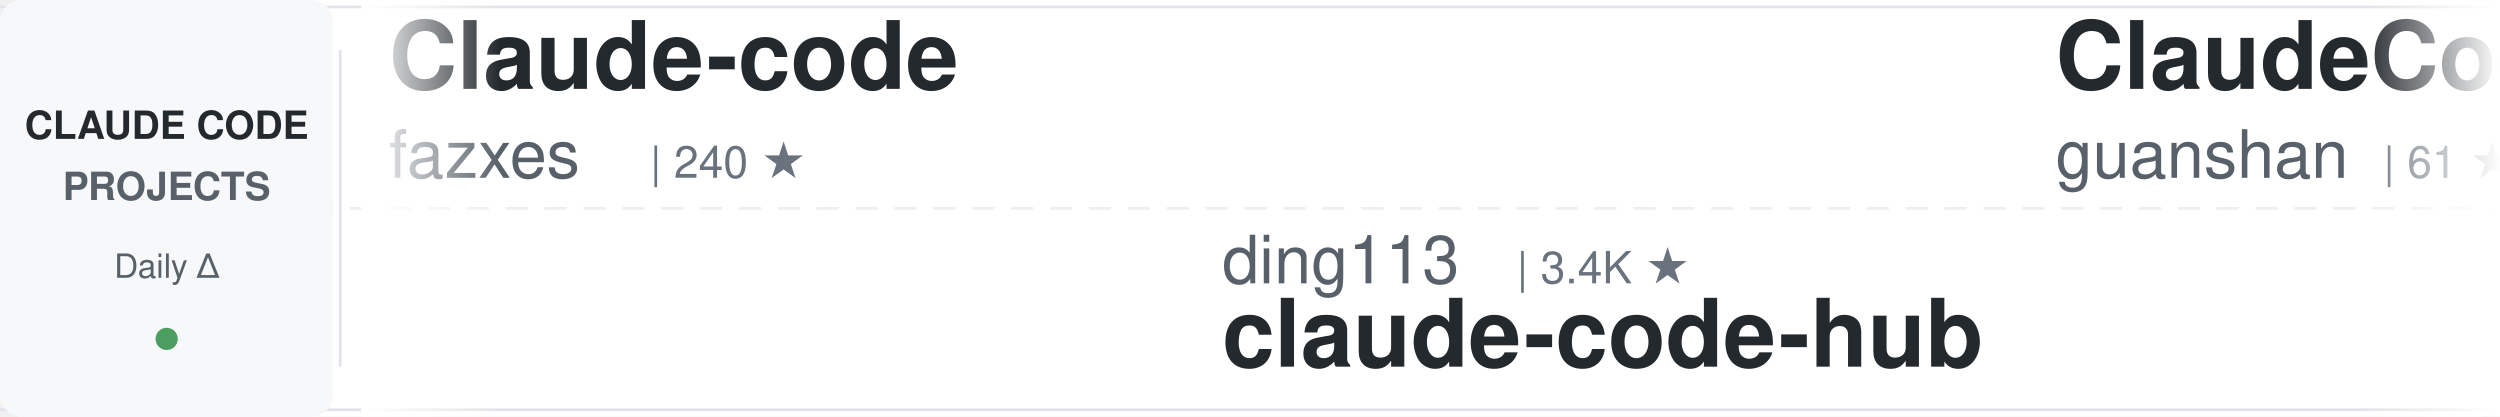
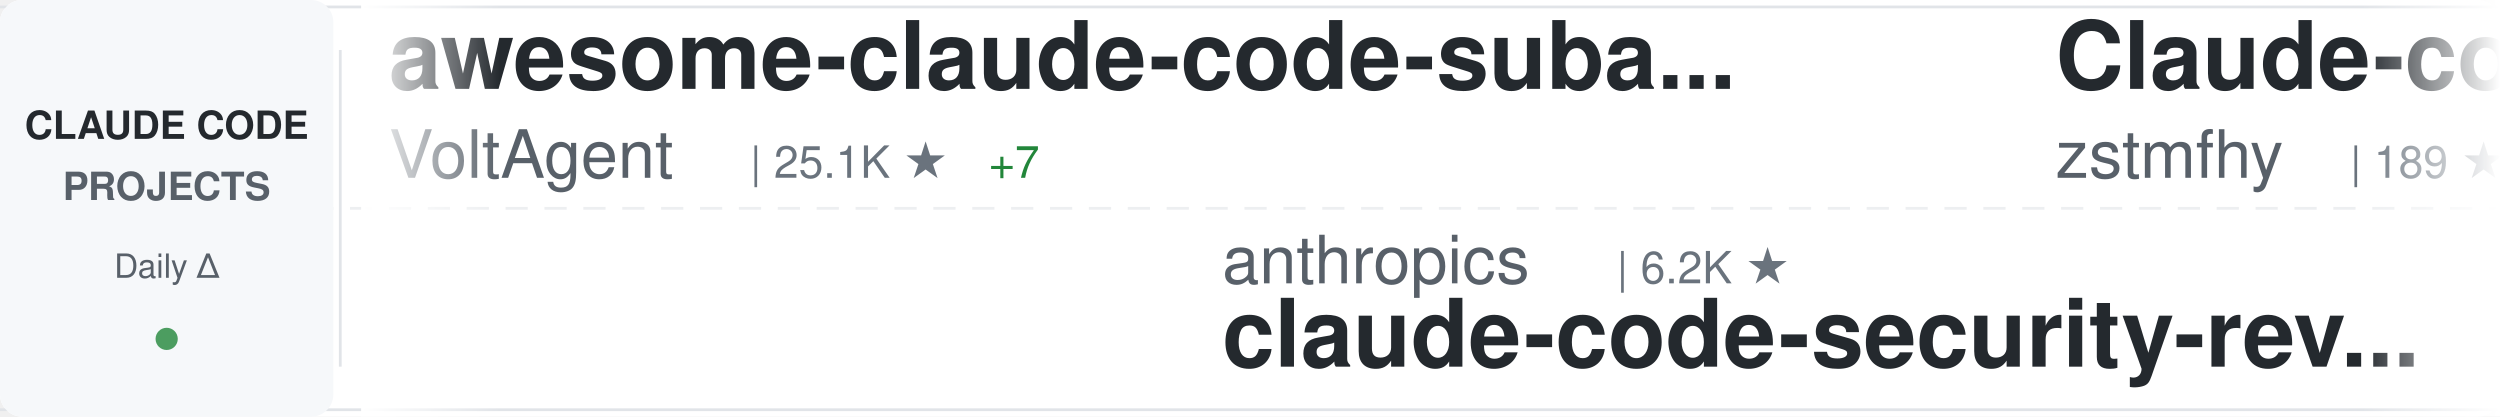
<svg xmlns="http://www.w3.org/2000/svg" width="900" height="150">
  <defs>
    <linearGradient id="awesomeLeftFade" x1="0%" y1="0%" x2="100%" y2="0%">
      <stop offset="0%" style="stop-color:#ffffff;stop-opacity:1" />
      <stop offset="100%" style="stop-color:#ffffff;stop-opacity:0" />
    </linearGradient>
    <linearGradient id="awesomeRightFade" x1="0%" y1="0%" x2="100%" y2="0%">
      <stop offset="0%" style="stop-color:#ffffff;stop-opacity:0" />
      <stop offset="100%" style="stop-color:#ffffff;stop-opacity:1" />
    </linearGradient>
  </defs>
  <rect width="900" height="150" fill="#ffffff" rx="8" />
  <rect x="0" y="2" width="900" height="1" fill="#e1e4e8" />
  <rect x="0" y="147" width="900" height="1" fill="#e1e4e8" />
  <line x1="0" y1="75" x2="900" y2="75" stroke="#e1e4e8" stroke-width="1" stroke-dasharray="8 6" opacity="0.6" />
  <rect x="0" y="0" width="120" height="150" fill="#f6f8fa" rx="8" />
  <text x="60" y="50" font-family="-apple-system, BlinkMacSystemFont, 'Segoe UI', Helvetica, Arial, sans-serif" font-size="14" font-weight="600" fill="#24292e" text-anchor="middle">CLAUDE CODE</text>
  <text x="60" y="72" font-family="-apple-system, BlinkMacSystemFont, 'Segoe UI', Helvetica, Arial, sans-serif" font-size="14" font-weight="600" fill="#586069" text-anchor="middle">PROJECTS</text>
  <text x="60" y="100" font-family="-apple-system, BlinkMacSystemFont, 'Segoe UI', Helvetica, Arial, sans-serif" font-size="12" font-weight="500" fill="#586069" text-anchor="middle">Daily Δ</text>
  <circle cx="60" cy="122" r="4" fill="#22863a" opacity="0.8" />
  <rect x="122" y="18" width="1" height="114" fill="#e1e4e8" />
  <clipPath id="awesomeTickerClip">
    <rect x="130" y="0" width="770" height="150" />
  </clipPath>
  <g clip-path="url(#awesomeTickerClip)">
    <g id="awesomeTickerItems">
      <animateTransform attributeName="transform" attributeType="XML" type="translate" from="0 0" to="-3000 0" dur="54s" repeatCount="indefinite" />
      <g transform="translate(0, 0)">
-         <text x="140" y="32" font-family="-apple-system, BlinkMacSystemFont, 'Segoe UI', Helvetica, Arial, sans-serif" font-size="34" font-weight="600" fill="#24292e">Claude-code</text>
-         <text x="140" y="64" font-family="-apple-system, BlinkMacSystemFont, 'Segoe UI', Helvetica, Arial, sans-serif" font-size="24" font-weight="400" fill="#586069">fazxes</text>
-         <text x="234" y="64" font-family="-apple-system, BlinkMacSystemFont, 'Segoe UI', Helvetica, Arial, sans-serif" font-size="16" font-weight="500" fill="#6a737d">| 240 ★</text>
+         <text x="140" y="32" font-family="-apple-system, BlinkMacSystemFont, 'Segoe UI', Helvetica, Arial, sans-serif" font-size="34" font-weight="600" fill="#24292e">awesome-claude-code-suba...</text>
+         <text x="140" y="64" font-family="-apple-system, BlinkMacSystemFont, 'Segoe UI', Helvetica, Arial, sans-serif" font-size="24" font-weight="400" fill="#586069">VoltAgent</text>
+         <text x="270" y="64" font-family="-apple-system, BlinkMacSystemFont, 'Segoe UI', Helvetica, Arial, sans-serif" font-size="16" font-weight="500" fill="#6a737d">| 25.1K ★</text>
+         <text x="356" y="64" font-family="-apple-system, BlinkMacSystemFont, 'Segoe UI', Helvetica, Arial, sans-serif" font-size="16" font-weight="500" fill="#22863a"> +7</text>
      </g>
      <g transform="translate(300, 0)">
-         <text x="140" y="102" font-family="-apple-system, BlinkMacSystemFont, 'Segoe UI', Helvetica, Arial, sans-serif" font-size="24" font-weight="400" fill="#586069">ding113</text>
-         <text x="246" y="102" font-family="-apple-system, BlinkMacSystemFont, 'Segoe UI', Helvetica, Arial, sans-serif" font-size="16" font-weight="500" fill="#6a737d">| 3.4K ★</text>
-         <text x="140" y="132" font-family="-apple-system, BlinkMacSystemFont, 'Segoe UI', Helvetica, Arial, sans-serif" font-size="34" font-weight="600" fill="#24292e">claude-code-hub</text>
+         <text x="140" y="102" font-family="-apple-system, BlinkMacSystemFont, 'Segoe UI', Helvetica, Arial, sans-serif" font-size="24" font-weight="400" fill="#586069">anthropics</text>
+         <text x="282" y="102" font-family="-apple-system, BlinkMacSystemFont, 'Segoe UI', Helvetica, Arial, sans-serif" font-size="16" font-weight="500" fill="#6a737d">| 6.2K ★</text>
+         <text x="140" y="132" font-family="-apple-system, BlinkMacSystemFont, 'Segoe UI', Helvetica, Arial, sans-serif" font-size="34" font-weight="600" fill="#24292e">claude-code-security-rev...</text>
      </g>
      <g transform="translate(600, 0)">
-         <text x="140" y="32" font-family="-apple-system, BlinkMacSystemFont, 'Segoe UI', Helvetica, Arial, sans-serif" font-size="34" font-weight="600" fill="#24292e">ClaudeCode</text>
-         <text x="140" y="64" font-family="-apple-system, BlinkMacSystemFont, 'Segoe UI', Helvetica, Arial, sans-serif" font-size="24" font-weight="400" fill="#586069">guanshan</text>
-         <text x="258" y="64" font-family="-apple-system, BlinkMacSystemFont, 'Segoe UI', Helvetica, Arial, sans-serif" font-size="16" font-weight="500" fill="#6a737d">| 61 ★</text>
+         <text x="140" y="32" font-family="-apple-system, BlinkMacSystemFont, 'Segoe UI', Helvetica, Arial, sans-serif" font-size="34" font-weight="600" fill="#24292e">Claude-code</text>
+         <text x="140" y="64" font-family="-apple-system, BlinkMacSystemFont, 'Segoe UI', Helvetica, Arial, sans-serif" font-size="24" font-weight="400" fill="#586069">zstmfhy</text>
+         <text x="246" y="64" font-family="-apple-system, BlinkMacSystemFont, 'Segoe UI', Helvetica, Arial, sans-serif" font-size="16" font-weight="500" fill="#6a737d">| 189 ★</text>
      </g>
      <g transform="translate(900, 0)">
-         <text x="140" y="102" font-family="-apple-system, BlinkMacSystemFont, 'Segoe UI', Helvetica, Arial, sans-serif" font-size="24" font-weight="400" fill="#586069">WorldFlowAI</text>
-         <text x="294" y="102" font-family="-apple-system, BlinkMacSystemFont, 'Segoe UI', Helvetica, Arial, sans-serif" font-size="16" font-weight="500" fill="#6a737d">| 3.0K ★</text>
-         <text x="371" y="102" font-family="-apple-system, BlinkMacSystemFont, 'Segoe UI', Helvetica, Arial, sans-serif" font-size="16" font-weight="500" fill="#22863a"> +7</text>
-         <text x="140" y="132" font-family="-apple-system, BlinkMacSystemFont, 'Segoe UI', Helvetica, Arial, sans-serif" font-size="34" font-weight="600" fill="#24292e">everything-claude-code</text>
+         <text x="140" y="102" font-family="-apple-system, BlinkMacSystemFont, 'Segoe UI', Helvetica, Arial, sans-serif" font-size="24" font-weight="400" fill="#586069">wanshuiyin</text>
+         <text x="282" y="102" font-family="-apple-system, BlinkMacSystemFont, 'Segoe UI', Helvetica, Arial, sans-serif" font-size="16" font-weight="500" fill="#6a737d">| 16.2K ★</text>
+         <text x="368" y="102" font-family="-apple-system, BlinkMacSystemFont, 'Segoe UI', Helvetica, Arial, sans-serif" font-size="16" font-weight="500" fill="#22863a"> +11</text>
+         <text x="140" y="132" font-family="-apple-system, BlinkMacSystemFont, 'Segoe UI', Helvetica, Arial, sans-serif" font-size="34" font-weight="600" fill="#24292e">Auto-claude-code-researc...</text>
      </g>
      <g transform="translate(1200, 0)">
-         <text x="140" y="32" font-family="-apple-system, BlinkMacSystemFont, 'Segoe UI', Helvetica, Arial, sans-serif" font-size="34" font-weight="600" fill="#24292e">system_prompts_leaks</text>
-         <text x="140" y="64" font-family="-apple-system, BlinkMacSystemFont, 'Segoe UI', Helvetica, Arial, sans-serif" font-size="24" font-weight="400" fill="#586069">asgeirtj</text>
-         <text x="258" y="64" font-family="-apple-system, BlinkMacSystemFont, 'Segoe UI', Helvetica, Arial, sans-serif" font-size="16" font-weight="500" fill="#6a737d">| 67.3K ★</text>
-         <text x="344" y="64" font-family="-apple-system, BlinkMacSystemFont, 'Segoe UI', Helvetica, Arial, sans-serif" font-size="16" font-weight="500" fill="#22863a"> +18</text>
-       </g>
-       <g transform="translate(1500, 0)">
-         <text x="140" y="102" font-family="-apple-system, BlinkMacSystemFont, 'Segoe UI', Helvetica, Arial, sans-serif" font-size="24" font-weight="400" fill="#586069">ykdojo</text>
-         <text x="234" y="102" font-family="-apple-system, BlinkMacSystemFont, 'Segoe UI', Helvetica, Arial, sans-serif" font-size="16" font-weight="500" fill="#6a737d">| 10.1K ★</text>
-         <text x="320" y="102" font-family="-apple-system, BlinkMacSystemFont, 'Segoe UI', Helvetica, Arial, sans-serif" font-size="16" font-weight="500" fill="#22863a"> +3</text>
-         <text x="140" y="132" font-family="-apple-system, BlinkMacSystemFont, 'Segoe UI', Helvetica, Arial, sans-serif" font-size="34" font-weight="600" fill="#24292e">claude-code-tips</text>
-       </g>
-       <g transform="translate(1800, 0)">
        <text x="140" y="32" font-family="-apple-system, BlinkMacSystemFont, 'Segoe UI', Helvetica, Arial, sans-serif" font-size="34" font-weight="600" fill="#24292e">Claude-Code</text>
        <text x="140" y="64" font-family="-apple-system, BlinkMacSystemFont, 'Segoe UI', Helvetica, Arial, sans-serif" font-size="24" font-weight="400" fill="#586069">OrcaWhisper</text>
        <text x="294" y="64" font-family="-apple-system, BlinkMacSystemFont, 'Segoe UI', Helvetica, Arial, sans-serif" font-size="16" font-weight="500" fill="#6a737d">| 97 ★</text>
-         <text x="353" y="64" font-family="-apple-system, BlinkMacSystemFont, 'Segoe UI', Helvetica, Arial, sans-serif" font-size="16" font-weight="500" fill="#22863a"> +1</text>
+       </g>
+       <g transform="translate(1500, 0)">
+         <text x="140" y="102" font-family="-apple-system, BlinkMacSystemFont, 'Segoe UI', Helvetica, Arial, sans-serif" font-size="24" font-weight="400" fill="#586069">huangjia2019</text>
+         <text x="306" y="102" font-family="-apple-system, BlinkMacSystemFont, 'Segoe UI', Helvetica, Arial, sans-serif" font-size="16" font-weight="500" fill="#6a737d">| 1.1K ★</text>
+         <text x="140" y="132" font-family="-apple-system, BlinkMacSystemFont, 'Segoe UI', Helvetica, Arial, sans-serif" font-size="34" font-weight="600" fill="#24292e">claude-code-engineering</text>
+       </g>
+       <g transform="translate(1800, 0)">
+         <text x="140" y="32" font-family="-apple-system, BlinkMacSystemFont, 'Segoe UI', Helvetica, Arial, sans-serif" font-size="34" font-weight="600" fill="#24292e">claude-code-templates</text>
+         <text x="140" y="64" font-family="-apple-system, BlinkMacSystemFont, 'Segoe UI', Helvetica, Arial, sans-serif" font-size="24" font-weight="400" fill="#586069">davila7</text>
+         <text x="246" y="64" font-family="-apple-system, BlinkMacSystemFont, 'Segoe UI', Helvetica, Arial, sans-serif" font-size="16" font-weight="500" fill="#6a737d">| 30.8K ★</text>
+         <text x="332" y="64" font-family="-apple-system, BlinkMacSystemFont, 'Segoe UI', Helvetica, Arial, sans-serif" font-size="16" font-weight="500" fill="#22863a"> +2</text>
      </g>
      <g transform="translate(2100, 0)">
-         <text x="140" y="102" font-family="-apple-system, BlinkMacSystemFont, 'Segoe UI', Helvetica, Arial, sans-serif" font-size="24" font-weight="400" fill="#586069">edmund-io</text>
-         <text x="270" y="102" font-family="-apple-system, BlinkMacSystemFont, 'Segoe UI', Helvetica, Arial, sans-serif" font-size="16" font-weight="500" fill="#6a737d">| 1.5K ★</text>
-         <text x="347" y="102" font-family="-apple-system, BlinkMacSystemFont, 'Segoe UI', Helvetica, Arial, sans-serif" font-size="16" font-weight="500" fill="#22863a"> +1</text>
-         <text x="140" y="132" font-family="-apple-system, BlinkMacSystemFont, 'Segoe UI', Helvetica, Arial, sans-serif" font-size="34" font-weight="600" fill="#24292e">edmunds-claude-code</text>
+         <text x="140" y="102" font-family="-apple-system, BlinkMacSystemFont, 'Segoe UI', Helvetica, Arial, sans-serif" font-size="24" font-weight="400" fill="#586069">xu-xiang</text>
+         <text x="258" y="102" font-family="-apple-system, BlinkMacSystemFont, 'Segoe UI', Helvetica, Arial, sans-serif" font-size="16" font-weight="500" fill="#6a737d">| 1.9K ★</text>
+         <text x="140" y="132" font-family="-apple-system, BlinkMacSystemFont, 'Segoe UI', Helvetica, Arial, sans-serif" font-size="34" font-weight="600" fill="#24292e">everything-claude-code-z...</text>
      </g>
      <g transform="translate(2400, 0)">
-         <text x="140" y="32" font-family="-apple-system, BlinkMacSystemFont, 'Segoe UI', Helvetica, Arial, sans-serif" font-size="34" font-weight="600" fill="#24292e">awesome-claude-code-tool...</text>
-         <text x="140" y="64" font-family="-apple-system, BlinkMacSystemFont, 'Segoe UI', Helvetica, Arial, sans-serif" font-size="24" font-weight="400" fill="#586069">rohitg00</text>
-         <text x="258" y="64" font-family="-apple-system, BlinkMacSystemFont, 'Segoe UI', Helvetica, Arial, sans-serif" font-size="16" font-weight="500" fill="#6a737d">| 2.6K ★</text>
-         <text x="335" y="64" font-family="-apple-system, BlinkMacSystemFont, 'Segoe UI', Helvetica, Arial, sans-serif" font-size="16" font-weight="500" fill="#22863a"> +2</text>
+         <text x="140" y="32" font-family="-apple-system, BlinkMacSystemFont, 'Segoe UI', Helvetica, Arial, sans-serif" font-size="34" font-weight="600" fill="#24292e">claude-code-source</text>
+         <text x="140" y="64" font-family="-apple-system, BlinkMacSystemFont, 'Segoe UI', Helvetica, Arial, sans-serif" font-size="24" font-weight="400" fill="#586069">AprilNEA</text>
+         <text x="258" y="64" font-family="-apple-system, BlinkMacSystemFont, 'Segoe UI', Helvetica, Arial, sans-serif" font-size="16" font-weight="500" fill="#6a737d">| 391 ★</text>
      </g>
      <g transform="translate(2700, 0)">
-         <text x="140" y="102" font-family="-apple-system, BlinkMacSystemFont, 'Segoe UI', Helvetica, Arial, sans-serif" font-size="24" font-weight="400" fill="#586069">nicedreamzapp</text>
-         <text x="318" y="102" font-family="-apple-system, BlinkMacSystemFont, 'Segoe UI', Helvetica, Arial, sans-serif" font-size="16" font-weight="500" fill="#6a737d">| 3.3K ★</text>
-         <text x="395" y="102" font-family="-apple-system, BlinkMacSystemFont, 'Segoe UI', Helvetica, Arial, sans-serif" font-size="16" font-weight="500" fill="#22863a"> +1</text>
-         <text x="140" y="132" font-family="-apple-system, BlinkMacSystemFont, 'Segoe UI', Helvetica, Arial, sans-serif" font-size="34" font-weight="600" fill="#24292e">claude-code-local</text>
+         <text x="140" y="102" font-family="-apple-system, BlinkMacSystemFont, 'Segoe UI', Helvetica, Arial, sans-serif" font-size="24" font-weight="400" fill="#586069">multica-ai</text>
+         <text x="282" y="102" font-family="-apple-system, BlinkMacSystemFont, 'Segoe UI', Helvetica, Arial, sans-serif" font-size="16" font-weight="500" fill="#6a737d">| 213.5K ★</text>
+         <text x="377" y="102" font-family="-apple-system, BlinkMacSystemFont, 'Segoe UI', Helvetica, Arial, sans-serif" font-size="16" font-weight="500" fill="#22863a"> +59</text>
+         <text x="140" y="132" font-family="-apple-system, BlinkMacSystemFont, 'Segoe UI', Helvetica, Arial, sans-serif" font-size="34" font-weight="600" fill="#24292e">andrej-karpathy-skills</text>
      </g>
      <g transform="translate(3000, 0)">
-         <text x="140" y="32" font-family="-apple-system, BlinkMacSystemFont, 'Segoe UI', Helvetica, Arial, sans-serif" font-size="34" font-weight="600" fill="#24292e">Claude-code</text>
-         <text x="140" y="64" font-family="-apple-system, BlinkMacSystemFont, 'Segoe UI', Helvetica, Arial, sans-serif" font-size="24" font-weight="400" fill="#586069">fazxes</text>
-         <text x="234" y="64" font-family="-apple-system, BlinkMacSystemFont, 'Segoe UI', Helvetica, Arial, sans-serif" font-size="16" font-weight="500" fill="#6a737d">| 240 ★</text>
+         <text x="140" y="32" font-family="-apple-system, BlinkMacSystemFont, 'Segoe UI', Helvetica, Arial, sans-serif" font-size="34" font-weight="600" fill="#24292e">awesome-claude-code-suba...</text>
+         <text x="140" y="64" font-family="-apple-system, BlinkMacSystemFont, 'Segoe UI', Helvetica, Arial, sans-serif" font-size="24" font-weight="400" fill="#586069">VoltAgent</text>
+         <text x="270" y="64" font-family="-apple-system, BlinkMacSystemFont, 'Segoe UI', Helvetica, Arial, sans-serif" font-size="16" font-weight="500" fill="#6a737d">| 25.1K ★</text>
+         <text x="356" y="64" font-family="-apple-system, BlinkMacSystemFont, 'Segoe UI', Helvetica, Arial, sans-serif" font-size="16" font-weight="500" fill="#22863a"> +7</text>
      </g>
      <g transform="translate(3300, 0)">
-         <text x="140" y="102" font-family="-apple-system, BlinkMacSystemFont, 'Segoe UI', Helvetica, Arial, sans-serif" font-size="24" font-weight="400" fill="#586069">ding113</text>
-         <text x="246" y="102" font-family="-apple-system, BlinkMacSystemFont, 'Segoe UI', Helvetica, Arial, sans-serif" font-size="16" font-weight="500" fill="#6a737d">| 3.4K ★</text>
-         <text x="140" y="132" font-family="-apple-system, BlinkMacSystemFont, 'Segoe UI', Helvetica, Arial, sans-serif" font-size="34" font-weight="600" fill="#24292e">claude-code-hub</text>
+         <text x="140" y="102" font-family="-apple-system, BlinkMacSystemFont, 'Segoe UI', Helvetica, Arial, sans-serif" font-size="24" font-weight="400" fill="#586069">anthropics</text>
+         <text x="282" y="102" font-family="-apple-system, BlinkMacSystemFont, 'Segoe UI', Helvetica, Arial, sans-serif" font-size="16" font-weight="500" fill="#6a737d">| 6.2K ★</text>
+         <text x="140" y="132" font-family="-apple-system, BlinkMacSystemFont, 'Segoe UI', Helvetica, Arial, sans-serif" font-size="34" font-weight="600" fill="#24292e">claude-code-security-rev...</text>
      </g>
      <g transform="translate(3600, 0)">
-         <text x="140" y="32" font-family="-apple-system, BlinkMacSystemFont, 'Segoe UI', Helvetica, Arial, sans-serif" font-size="34" font-weight="600" fill="#24292e">ClaudeCode</text>
-         <text x="140" y="64" font-family="-apple-system, BlinkMacSystemFont, 'Segoe UI', Helvetica, Arial, sans-serif" font-size="24" font-weight="400" fill="#586069">guanshan</text>
-         <text x="258" y="64" font-family="-apple-system, BlinkMacSystemFont, 'Segoe UI', Helvetica, Arial, sans-serif" font-size="16" font-weight="500" fill="#6a737d">| 61 ★</text>
+         <text x="140" y="32" font-family="-apple-system, BlinkMacSystemFont, 'Segoe UI', Helvetica, Arial, sans-serif" font-size="34" font-weight="600" fill="#24292e">Claude-code</text>
+         <text x="140" y="64" font-family="-apple-system, BlinkMacSystemFont, 'Segoe UI', Helvetica, Arial, sans-serif" font-size="24" font-weight="400" fill="#586069">zstmfhy</text>
+         <text x="246" y="64" font-family="-apple-system, BlinkMacSystemFont, 'Segoe UI', Helvetica, Arial, sans-serif" font-size="16" font-weight="500" fill="#6a737d">| 189 ★</text>
      </g>
      <g transform="translate(3900, 0)">
-         <text x="140" y="102" font-family="-apple-system, BlinkMacSystemFont, 'Segoe UI', Helvetica, Arial, sans-serif" font-size="24" font-weight="400" fill="#586069">WorldFlowAI</text>
-         <text x="294" y="102" font-family="-apple-system, BlinkMacSystemFont, 'Segoe UI', Helvetica, Arial, sans-serif" font-size="16" font-weight="500" fill="#6a737d">| 3.0K ★</text>
-         <text x="371" y="102" font-family="-apple-system, BlinkMacSystemFont, 'Segoe UI', Helvetica, Arial, sans-serif" font-size="16" font-weight="500" fill="#22863a"> +7</text>
-         <text x="140" y="132" font-family="-apple-system, BlinkMacSystemFont, 'Segoe UI', Helvetica, Arial, sans-serif" font-size="34" font-weight="600" fill="#24292e">everything-claude-code</text>
+         <text x="140" y="102" font-family="-apple-system, BlinkMacSystemFont, 'Segoe UI', Helvetica, Arial, sans-serif" font-size="24" font-weight="400" fill="#586069">wanshuiyin</text>
+         <text x="282" y="102" font-family="-apple-system, BlinkMacSystemFont, 'Segoe UI', Helvetica, Arial, sans-serif" font-size="16" font-weight="500" fill="#6a737d">| 16.2K ★</text>
+         <text x="368" y="102" font-family="-apple-system, BlinkMacSystemFont, 'Segoe UI', Helvetica, Arial, sans-serif" font-size="16" font-weight="500" fill="#22863a"> +11</text>
+         <text x="140" y="132" font-family="-apple-system, BlinkMacSystemFont, 'Segoe UI', Helvetica, Arial, sans-serif" font-size="34" font-weight="600" fill="#24292e">Auto-claude-code-researc...</text>
      </g>
    </g>
  </g>
  <rect x="130" y="0" width="50" height="150" fill="url(#awesomeLeftFade)" />
  <rect x="850" y="0" width="50" height="150" fill="url(#awesomeRightFade)" />
</svg>
